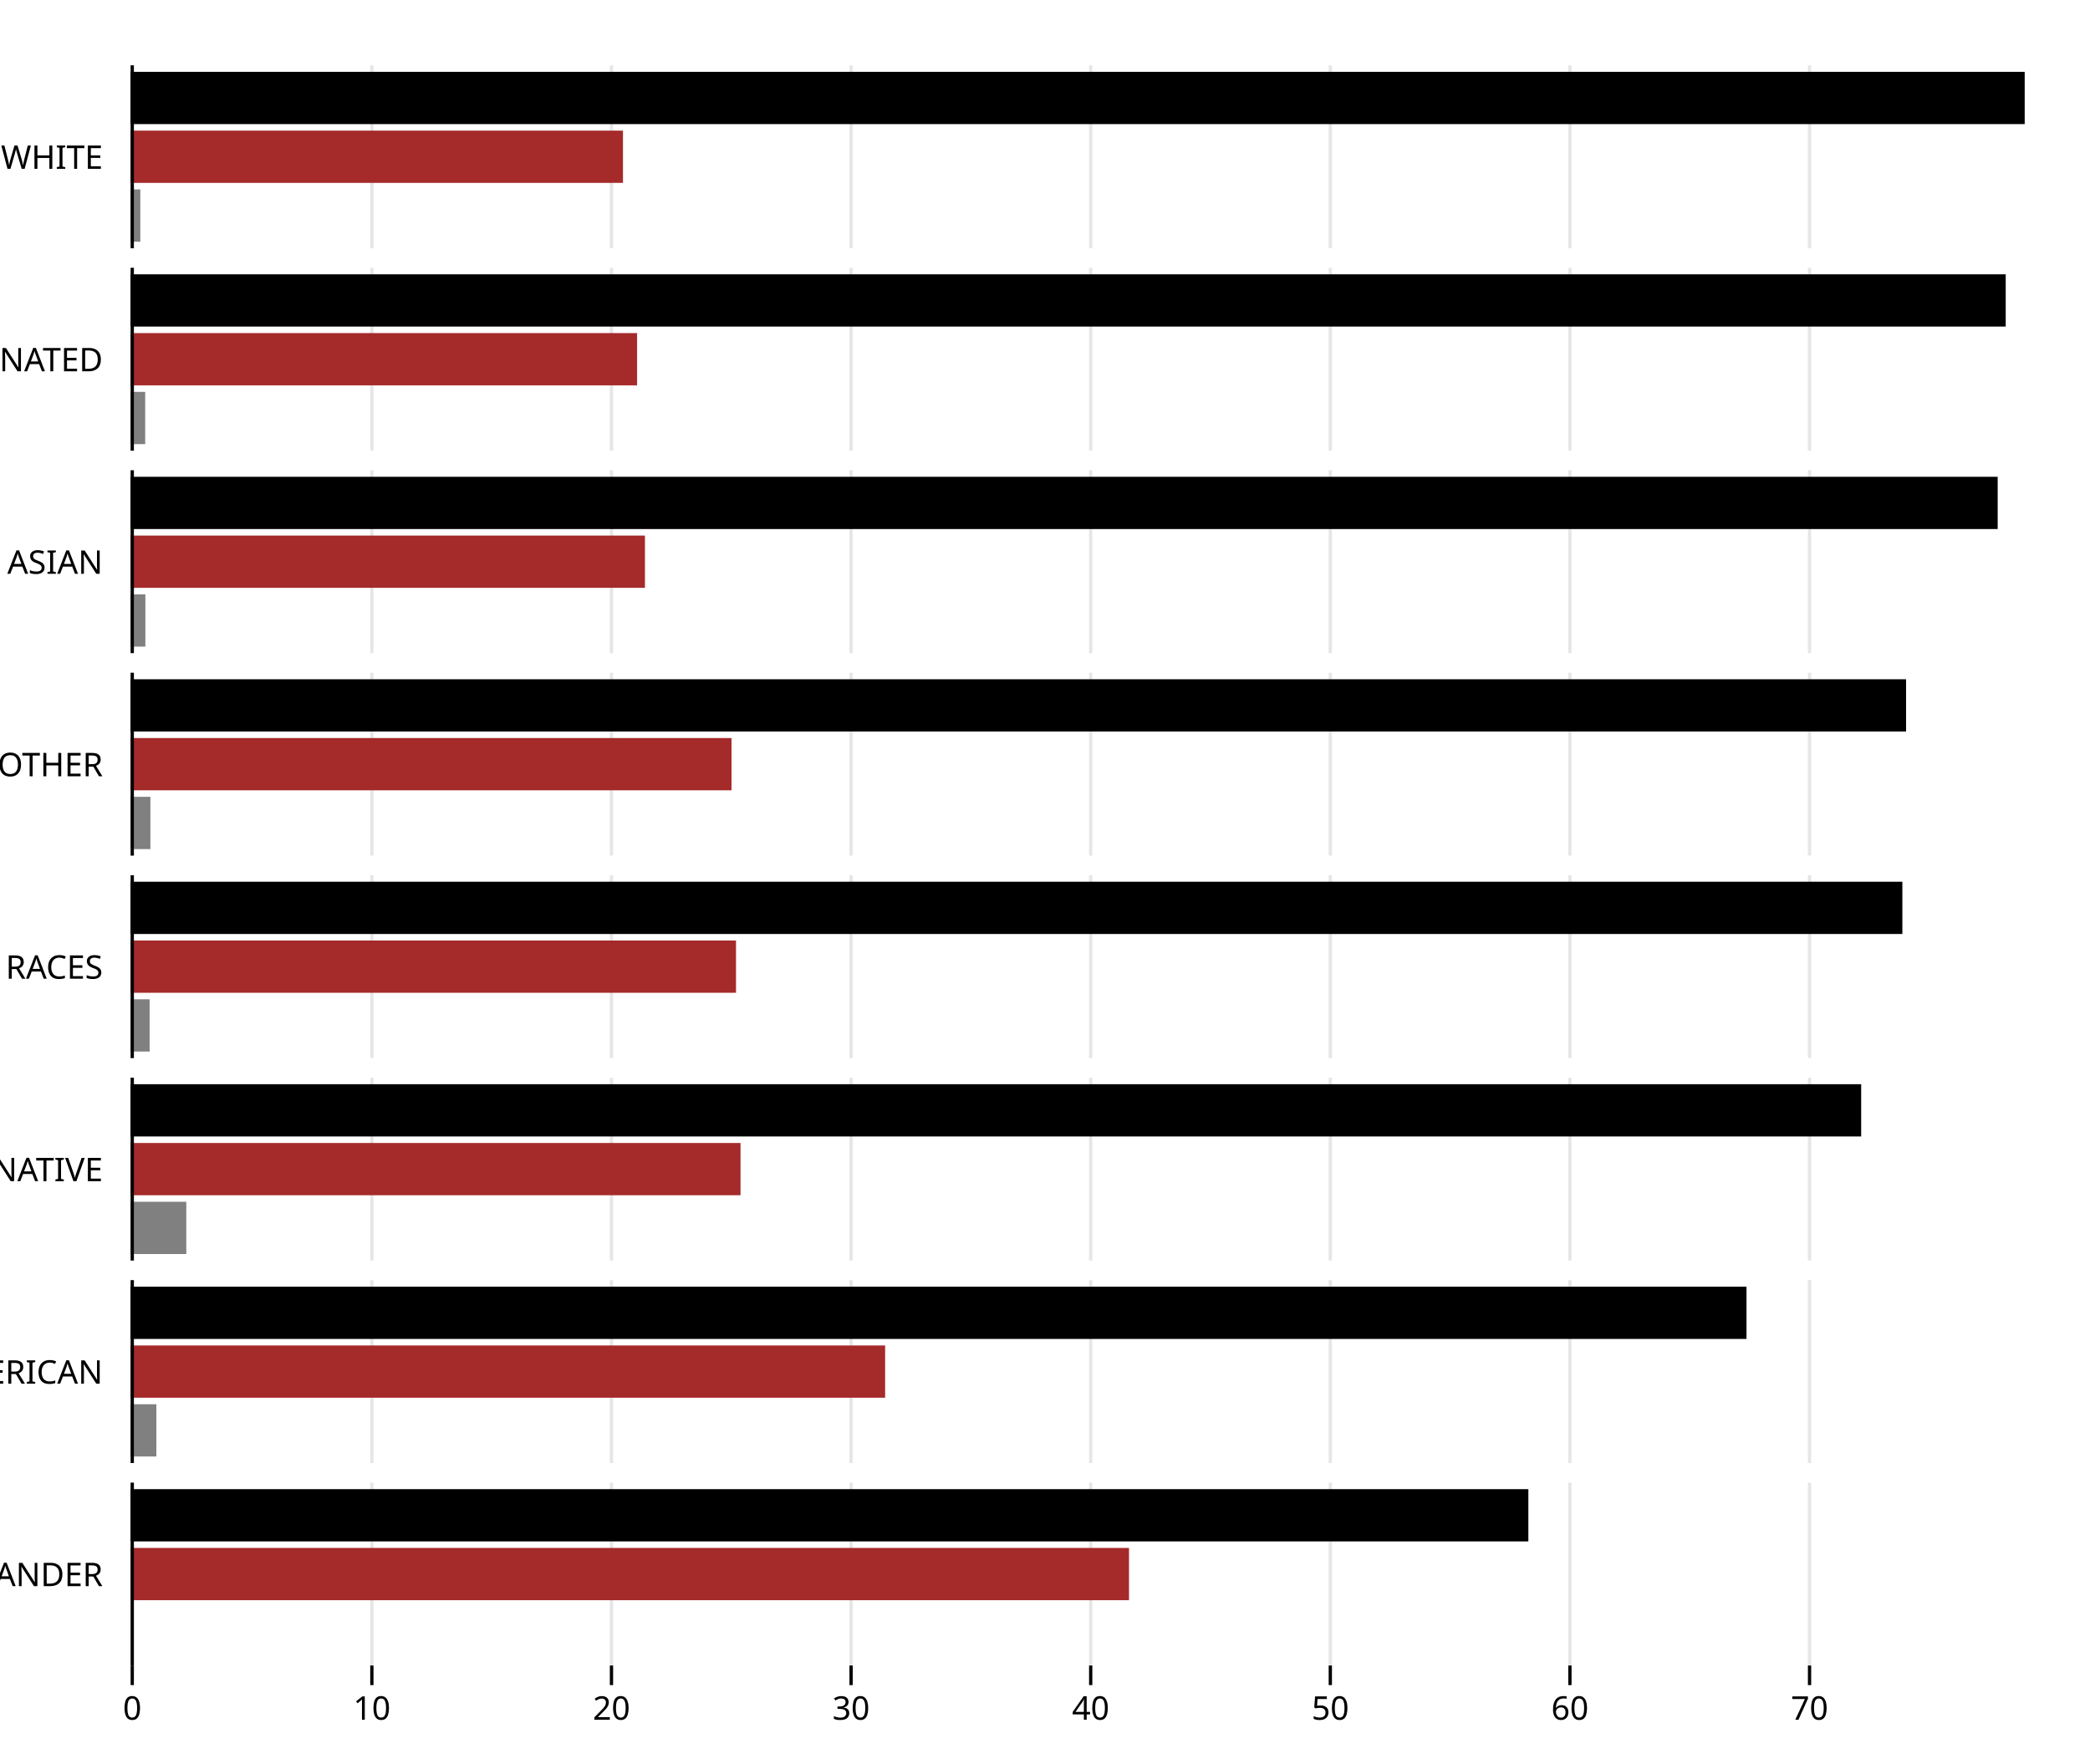
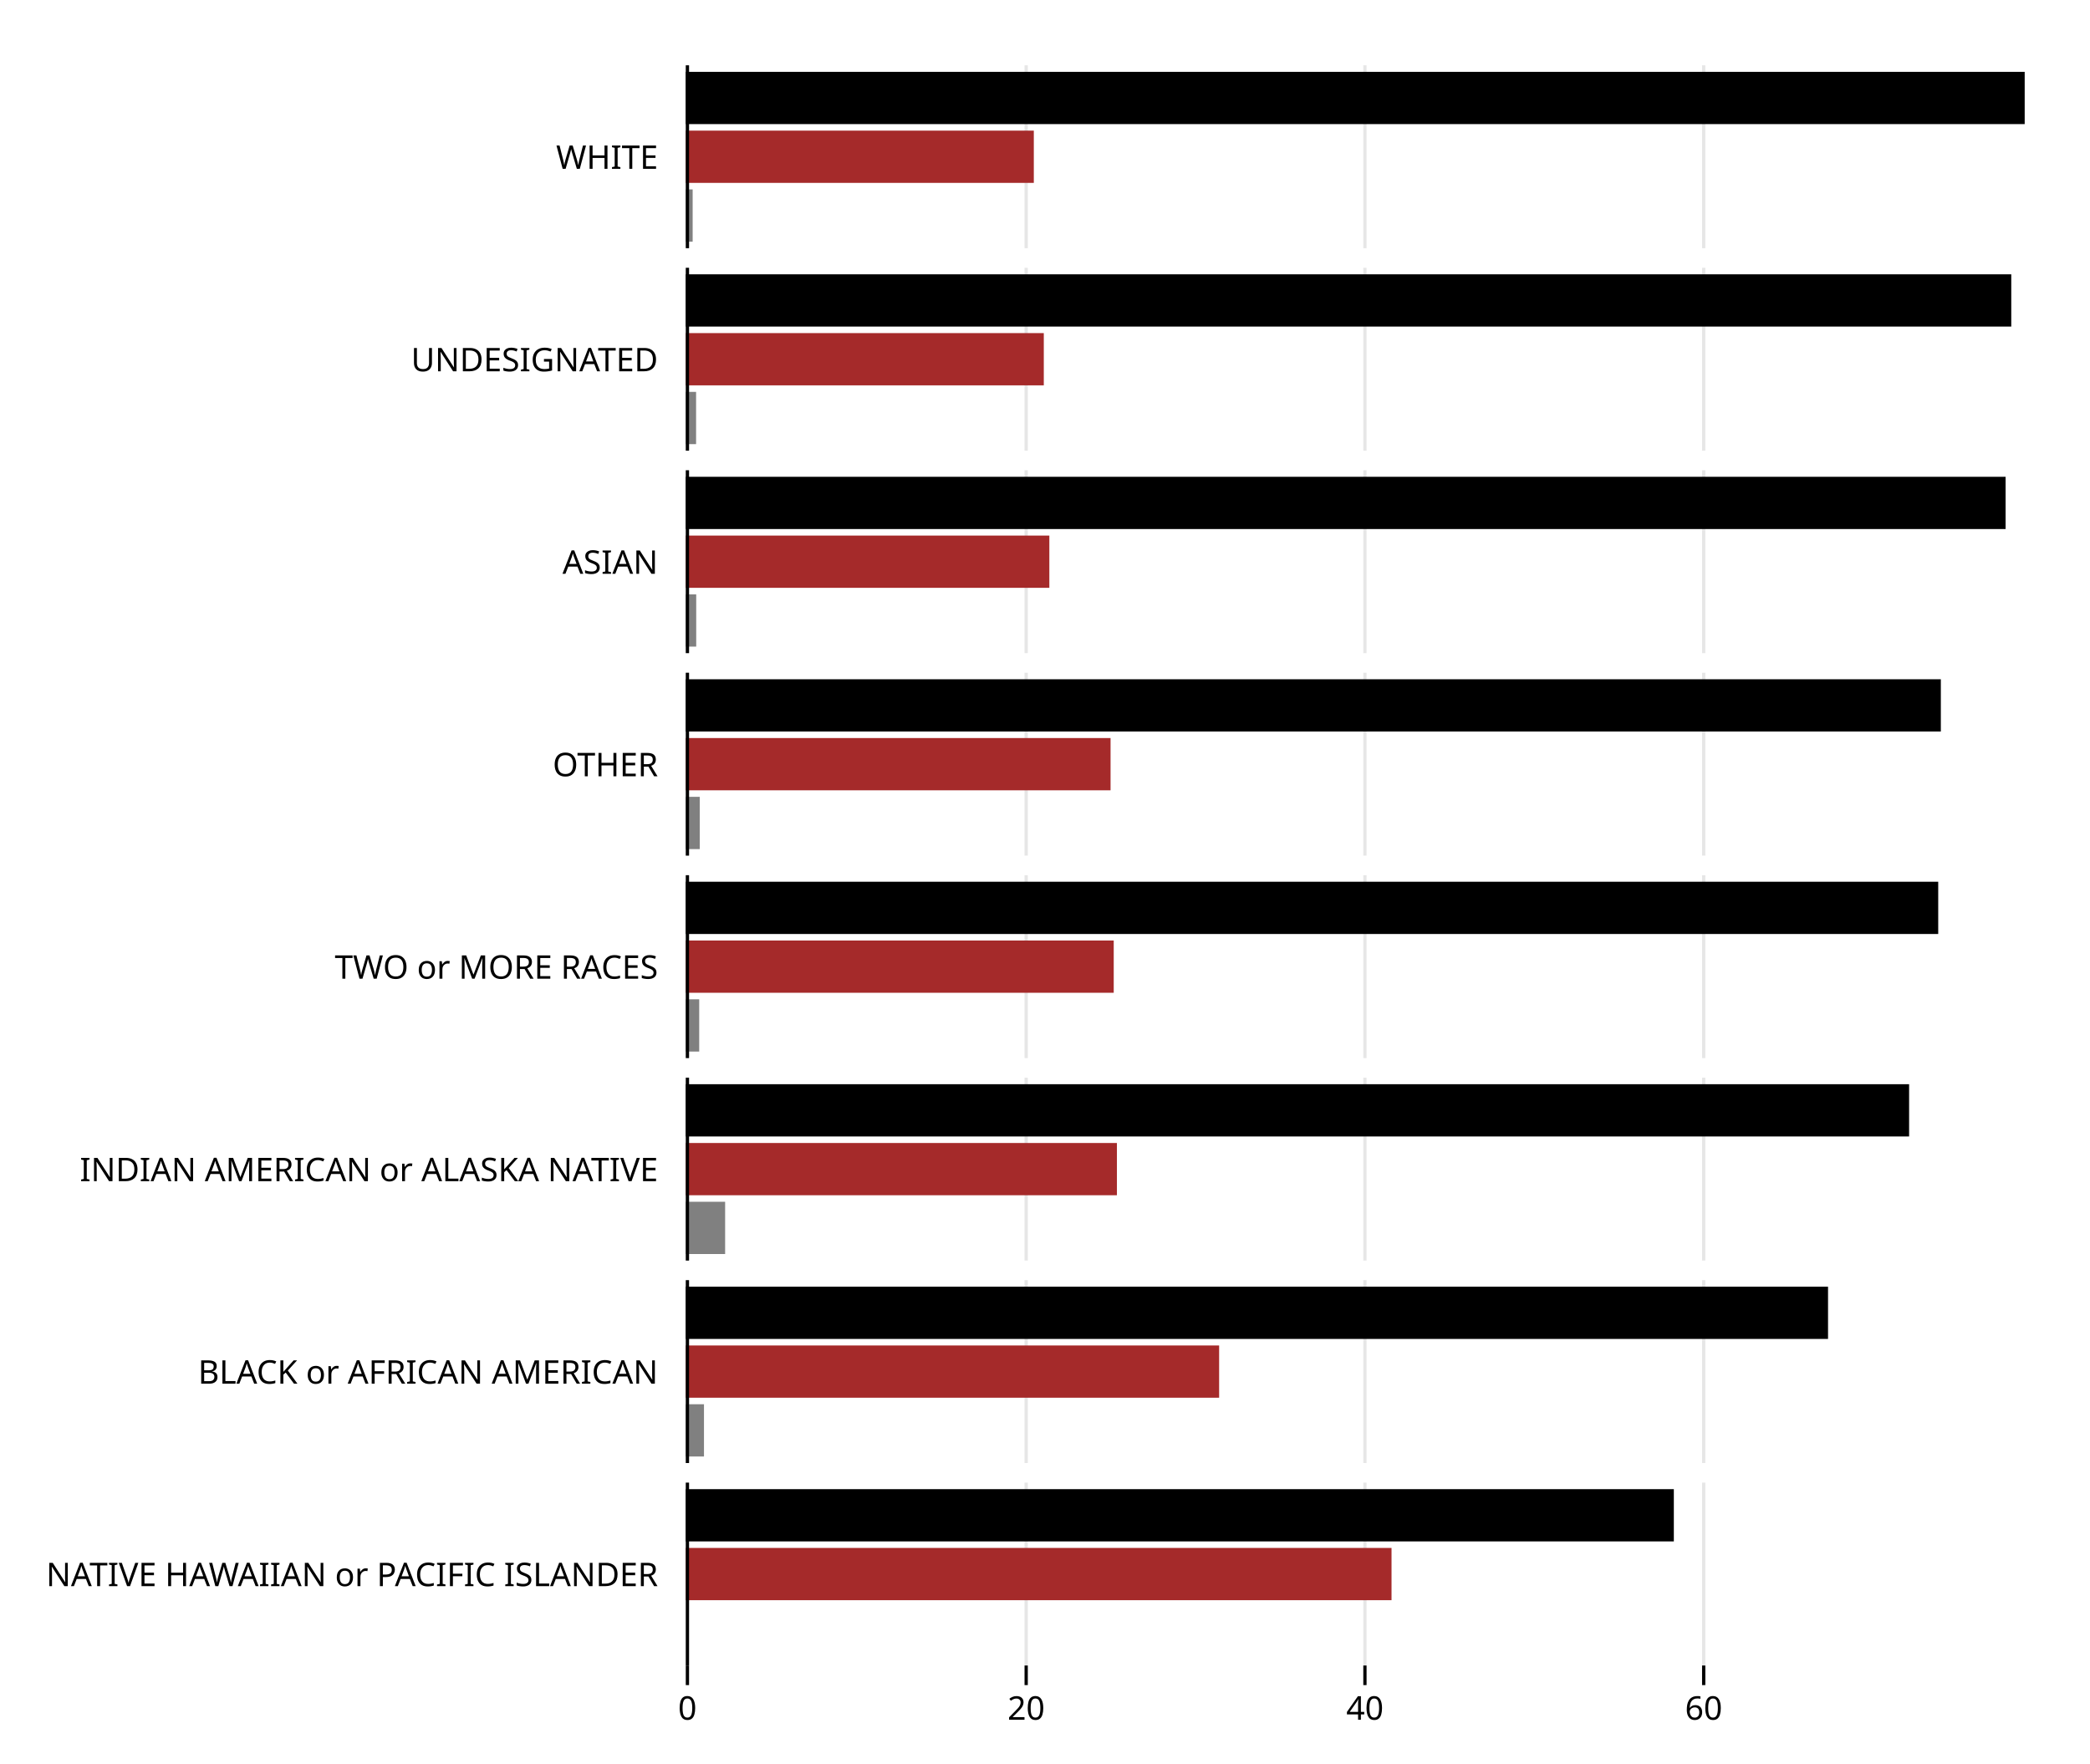
<svg xmlns="http://www.w3.org/2000/svg" class="plot" fill="currentColor" font-family="system-ui, sans-serif" font-size="10" text-anchor="middle" width="640" height="540" viewBox="0 0 640 540">
  <style>
    .plot {
      display: block;
      background: white;
      height: auto;
      height: intrinsic;
      max-width: 100%;
    }

    .plot text,
    .plot tspan {
      white-space: pre;
    }
  </style>
  <g aria-label="facet" transform="translate(0,20)">
    <g aria-label="rule" stroke="currentColor" stroke-opacity="0.1" transform="translate(0.5,0)">
-       <line x1="40" x2="40" y1="0" y2="56" />
-       <line x1="113.374" x2="113.374" y1="0" y2="56" />
-       <line x1="186.747" x2="186.747" y1="0" y2="56" />
-       <line x1="260.121" x2="260.121" y1="0" y2="56" />
-       <line x1="333.495" x2="333.495" y1="0" y2="56" />
-       <line x1="406.868" x2="406.868" y1="0" y2="56" />
-       <line x1="480.242" x2="480.242" y1="0" y2="56" />
-       <line x1="553.616" x2="553.616" y1="0" y2="56" />
-     </g>
-     <g aria-label="text" text-anchor="end" transform="translate(-8.5,0.5)">
-       <text y="0.32em" transform="translate(40,28)">WHITE</text>
-     </g>
-     <g aria-label="bar">
-       <rect x="40" width="580" y="2" height="16" fill="currentColor">
-         </rect>
-       <rect x="40" width="2.973" y="38" height="16" fill="gray">
-         </rect>
-       <rect x="40" width="150.764" y="20" height="16" fill="brown">
-         </rect>
-     </g>
-     <g aria-label="rule" stroke="currentColor" transform="translate(0.5,0)">
-       <line x1="40" x2="40" y1="0" y2="56" />
+       <line x1="210" x2="210" y1="0" y2="56" />
+       <line x1="313.735" x2="313.735" y1="0" y2="56" />
+       <line x1="417.47" x2="417.47" y1="0" y2="56" />
+       <line x1="521.206" x2="521.206" y1="0" y2="56" />
+     </g>
+     <g aria-label="text" text-anchor="end" transform="translate(-8.5,0.5)">
+       <text y="0.32em" transform="translate(210,28)">WHITE</text>
+     </g>
+     <g aria-label="bar">
+       <rect x="210" width="410" y="2" height="16" fill="currentColor">
+         </rect>
+       <rect x="210" width="2.102" y="38" height="16" fill="gray">
+         </rect>
+       <rect x="210" width="106.574" y="20" height="16" fill="brown">
+         </rect>
+     </g>
+     <g aria-label="rule" stroke="currentColor" transform="translate(0.5,0)">
+       <line x1="210" x2="210" y1="0" y2="56" />
    </g>
  </g>
  <g aria-label="facet" transform="translate(0,82)">
    <g aria-label="rule" stroke="currentColor" stroke-opacity="0.1" transform="translate(0.5,0)">
-       <line x1="40" x2="40" y1="0" y2="56" />
-       <line x1="113.374" x2="113.374" y1="0" y2="56" />
-       <line x1="186.747" x2="186.747" y1="0" y2="56" />
-       <line x1="260.121" x2="260.121" y1="0" y2="56" />
-       <line x1="333.495" x2="333.495" y1="0" y2="56" />
-       <line x1="406.868" x2="406.868" y1="0" y2="56" />
-       <line x1="480.242" x2="480.242" y1="0" y2="56" />
-       <line x1="553.616" x2="553.616" y1="0" y2="56" />
-     </g>
-     <g aria-label="text" text-anchor="end" transform="translate(-8.5,0.5)">
-       <text y="0.32em" transform="translate(40,28)">UNDESIGNATED</text>
-     </g>
-     <g aria-label="bar">
-       <rect x="40" width="574.188" y="2" height="16" fill="currentColor">
-         </rect>
-       <rect x="40" width="4.462" y="38" height="16" fill="gray">
-         </rect>
-       <rect x="40" width="155.087" y="20" height="16" fill="brown">
-         </rect>
-     </g>
-     <g aria-label="rule" stroke="currentColor" transform="translate(0.5,0)">
-       <line x1="40" x2="40" y1="0" y2="56" />
+       <line x1="210" x2="210" y1="0" y2="56" />
+       <line x1="313.735" x2="313.735" y1="0" y2="56" />
+       <line x1="417.47" x2="417.47" y1="0" y2="56" />
+       <line x1="521.206" x2="521.206" y1="0" y2="56" />
+     </g>
+     <g aria-label="text" text-anchor="end" transform="translate(-8.5,0.5)">
+       <text y="0.32em" transform="translate(210,28)">UNDESIGNATED</text>
+     </g>
+     <g aria-label="bar">
+       <rect x="210" width="405.891" y="2" height="16" fill="currentColor">
+         </rect>
+       <rect x="210" width="3.154" y="38" height="16" fill="gray">
+         </rect>
+       <rect x="210" width="109.631" y="20" height="16" fill="brown">
+         </rect>
+     </g>
+     <g aria-label="rule" stroke="currentColor" transform="translate(0.5,0)">
+       <line x1="210" x2="210" y1="0" y2="56" />
    </g>
  </g>
  <g aria-label="facet" transform="translate(0,144)">
    <g aria-label="rule" stroke="currentColor" stroke-opacity="0.1" transform="translate(0.5,0)">
-       <line x1="40" x2="40" y1="0" y2="56" />
-       <line x1="113.374" x2="113.374" y1="0" y2="56" />
-       <line x1="186.747" x2="186.747" y1="0" y2="56" />
-       <line x1="260.121" x2="260.121" y1="0" y2="56" />
-       <line x1="333.495" x2="333.495" y1="0" y2="56" />
-       <line x1="406.868" x2="406.868" y1="0" y2="56" />
-       <line x1="480.242" x2="480.242" y1="0" y2="56" />
-       <line x1="553.616" x2="553.616" y1="0" y2="56" />
-     </g>
-     <g aria-label="text" text-anchor="end" transform="translate(-8.5,0.5)">
-       <text y="0.32em" transform="translate(40,28)">ASIAN</text>
-     </g>
-     <g aria-label="bar">
-       <rect x="40" width="571.728" y="2" height="16" fill="currentColor">
-         </rect>
-       <rect x="40" width="157.493" y="20" height="16" fill="brown">
-         </rect>
-       <rect x="40" width="4.515" y="38" height="16" fill="gray">
-         </rect>
-     </g>
-     <g aria-label="rule" stroke="currentColor" transform="translate(0.5,0)">
-       <line x1="40" x2="40" y1="0" y2="56" />
+       <line x1="210" x2="210" y1="0" y2="56" />
+       <line x1="313.735" x2="313.735" y1="0" y2="56" />
+       <line x1="417.47" x2="417.47" y1="0" y2="56" />
+       <line x1="521.206" x2="521.206" y1="0" y2="56" />
+     </g>
+     <g aria-label="text" text-anchor="end" transform="translate(-8.5,0.5)">
+       <text y="0.32em" transform="translate(210,28)">ASIAN</text>
+     </g>
+     <g aria-label="bar">
+       <rect x="210" width="404.152" y="2" height="16" fill="currentColor">
+         </rect>
+       <rect x="210" width="111.332" y="20" height="16" fill="brown">
+         </rect>
+       <rect x="210" width="3.192" y="38" height="16" fill="gray">
+         </rect>
+     </g>
+     <g aria-label="rule" stroke="currentColor" transform="translate(0.5,0)">
+       <line x1="210" x2="210" y1="0" y2="56" />
    </g>
  </g>
  <g aria-label="facet" transform="translate(0,206)">
    <g aria-label="rule" stroke="currentColor" stroke-opacity="0.1" transform="translate(0.5,0)">
-       <line x1="40" x2="40" y1="0" y2="56" />
-       <line x1="113.374" x2="113.374" y1="0" y2="56" />
-       <line x1="186.747" x2="186.747" y1="0" y2="56" />
-       <line x1="260.121" x2="260.121" y1="0" y2="56" />
-       <line x1="333.495" x2="333.495" y1="0" y2="56" />
-       <line x1="406.868" x2="406.868" y1="0" y2="56" />
-       <line x1="480.242" x2="480.242" y1="0" y2="56" />
-       <line x1="553.616" x2="553.616" y1="0" y2="56" />
-     </g>
-     <g aria-label="text" text-anchor="end" transform="translate(-8.5,0.5)">
-       <text y="0.32em" transform="translate(40,28)">OTHER</text>
-     </g>
-     <g aria-label="bar">
-       <rect x="40" width="543.675" y="2" height="16" fill="currentColor">
-         </rect>
-       <rect x="40" width="6.053" y="38" height="16" fill="gray">
-         </rect>
-       <rect x="40" width="184.008" y="20" height="16" fill="brown">
-         </rect>
-     </g>
-     <g aria-label="rule" stroke="currentColor" transform="translate(0.5,0)">
-       <line x1="40" x2="40" y1="0" y2="56" />
+       <line x1="210" x2="210" y1="0" y2="56" />
+       <line x1="313.735" x2="313.735" y1="0" y2="56" />
+       <line x1="417.47" x2="417.47" y1="0" y2="56" />
+       <line x1="521.206" x2="521.206" y1="0" y2="56" />
+     </g>
+     <g aria-label="text" text-anchor="end" transform="translate(-8.5,0.5)">
+       <text y="0.32em" transform="translate(210,28)">OTHER</text>
+     </g>
+     <g aria-label="bar">
+       <rect x="210" width="384.322" y="2" height="16" fill="currentColor">
+         </rect>
+       <rect x="210" width="4.279" y="38" height="16" fill="gray">
+         </rect>
+       <rect x="210" width="130.075" y="20" height="16" fill="brown">
+         </rect>
+     </g>
+     <g aria-label="rule" stroke="currentColor" transform="translate(0.5,0)">
+       <line x1="210" x2="210" y1="0" y2="56" />
    </g>
  </g>
  <g aria-label="facet" transform="translate(0,268)">
    <g aria-label="rule" stroke="currentColor" stroke-opacity="0.1" transform="translate(0.5,0)">
-       <line x1="40" x2="40" y1="0" y2="56" />
-       <line x1="113.374" x2="113.374" y1="0" y2="56" />
-       <line x1="186.747" x2="186.747" y1="0" y2="56" />
-       <line x1="260.121" x2="260.121" y1="0" y2="56" />
-       <line x1="333.495" x2="333.495" y1="0" y2="56" />
-       <line x1="406.868" x2="406.868" y1="0" y2="56" />
-       <line x1="480.242" x2="480.242" y1="0" y2="56" />
-       <line x1="553.616" x2="553.616" y1="0" y2="56" />
-     </g>
-     <g aria-label="text" text-anchor="end" transform="translate(-8.5,0.5)">
-       <text y="0.32em" transform="translate(40,28)">TWO or MORE RACES</text>
-     </g>
-     <g aria-label="bar">
-       <rect x="40" width="542.541" y="2" height="16" fill="currentColor">
-         </rect>
-       <rect x="40" width="185.381" y="20" height="16" fill="brown">
-         </rect>
-       <rect x="40" width="5.815" y="38" height="16" fill="gray">
-         </rect>
-     </g>
-     <g aria-label="rule" stroke="currentColor" transform="translate(0.5,0)">
-       <line x1="40" x2="40" y1="0" y2="56" />
+       <line x1="210" x2="210" y1="0" y2="56" />
+       <line x1="313.735" x2="313.735" y1="0" y2="56" />
+       <line x1="417.47" x2="417.47" y1="0" y2="56" />
+       <line x1="521.206" x2="521.206" y1="0" y2="56" />
+     </g>
+     <g aria-label="text" text-anchor="end" transform="translate(-8.5,0.5)">
+       <text y="0.32em" transform="translate(210,28)">TWO or MORE RACES</text>
+     </g>
+     <g aria-label="bar">
+       <rect x="210" width="383.521" y="2" height="16" fill="currentColor">
+         </rect>
+       <rect x="210" width="131.045" y="20" height="16" fill="brown">
+         </rect>
+       <rect x="210" width="4.11" y="38" height="16" fill="gray">
+         </rect>
+     </g>
+     <g aria-label="rule" stroke="currentColor" transform="translate(0.5,0)">
+       <line x1="210" x2="210" y1="0" y2="56" />
    </g>
  </g>
  <g aria-label="facet" transform="translate(0,330)">
    <g aria-label="rule" stroke="currentColor" stroke-opacity="0.1" transform="translate(0.5,0)">
-       <line x1="40" x2="40" y1="0" y2="56" />
-       <line x1="113.374" x2="113.374" y1="0" y2="56" />
-       <line x1="186.747" x2="186.747" y1="0" y2="56" />
-       <line x1="260.121" x2="260.121" y1="0" y2="56" />
-       <line x1="333.495" x2="333.495" y1="0" y2="56" />
-       <line x1="406.868" x2="406.868" y1="0" y2="56" />
-       <line x1="480.242" x2="480.242" y1="0" y2="56" />
-       <line x1="553.616" x2="553.616" y1="0" y2="56" />
-     </g>
-     <g aria-label="text" text-anchor="end" transform="translate(-8.5,0.5)">
-       <text y="0.32em" transform="translate(40,28)">INDIAN AMERICAN or ALASKA NATIVE</text>
-     </g>
-     <g aria-label="bar">
-       <rect x="40" width="186.764" y="20" height="16" fill="brown">
-         </rect>
-       <rect x="40" width="529.929" y="2" height="16" fill="currentColor">
-         </rect>
-       <rect x="40" width="17.044" y="38" height="16" fill="gray">
-         </rect>
-     </g>
-     <g aria-label="rule" stroke="currentColor" transform="translate(0.5,0)">
-       <line x1="40" x2="40" y1="0" y2="56" />
+       <line x1="210" x2="210" y1="0" y2="56" />
+       <line x1="313.735" x2="313.735" y1="0" y2="56" />
+       <line x1="417.47" x2="417.47" y1="0" y2="56" />
+       <line x1="521.206" x2="521.206" y1="0" y2="56" />
+     </g>
+     <g aria-label="text" text-anchor="end" transform="translate(-8.5,0.5)">
+       <text y="0.32em" transform="translate(210,28)">INDIAN AMERICAN or ALASKA NATIVE</text>
+     </g>
+     <g aria-label="bar">
+       <rect x="210" width="132.023" y="20" height="16" fill="brown">
+         </rect>
+       <rect x="210" width="374.605" y="2" height="16" fill="currentColor">
+         </rect>
+       <rect x="210" width="12.048" y="38" height="16" fill="gray">
+         </rect>
+     </g>
+     <g aria-label="rule" stroke="currentColor" transform="translate(0.5,0)">
+       <line x1="210" x2="210" y1="0" y2="56" />
    </g>
  </g>
  <g aria-label="facet" transform="translate(0,392)">
    <g aria-label="rule" stroke="currentColor" stroke-opacity="0.1" transform="translate(0.5,0)">
-       <line x1="40" x2="40" y1="0" y2="56" />
-       <line x1="113.374" x2="113.374" y1="0" y2="56" />
-       <line x1="186.747" x2="186.747" y1="0" y2="56" />
-       <line x1="260.121" x2="260.121" y1="0" y2="56" />
-       <line x1="333.495" x2="333.495" y1="0" y2="56" />
-       <line x1="406.868" x2="406.868" y1="0" y2="56" />
-       <line x1="480.242" x2="480.242" y1="0" y2="56" />
-       <line x1="553.616" x2="553.616" y1="0" y2="56" />
-     </g>
-     <g aria-label="text" text-anchor="end" transform="translate(-8.5,0.5)">
-       <text y="0.32em" transform="translate(40,28)">BLACK or AFRICAN AMERICAN</text>
-     </g>
-     <g aria-label="bar">
-       <rect x="40" width="494.813" y="2" height="16" fill="currentColor">
-         </rect>
-       <rect x="40" width="231.042" y="20" height="16" fill="brown">
-         </rect>
-       <rect x="40" width="7.882" y="38" height="16" fill="gray">
-         </rect>
-     </g>
-     <g aria-label="rule" stroke="currentColor" transform="translate(0.5,0)">
-       <line x1="40" x2="40" y1="0" y2="56" />
+       <line x1="210" x2="210" y1="0" y2="56" />
+       <line x1="313.735" x2="313.735" y1="0" y2="56" />
+       <line x1="417.47" x2="417.47" y1="0" y2="56" />
+       <line x1="521.206" x2="521.206" y1="0" y2="56" />
+     </g>
+     <g aria-label="text" text-anchor="end" transform="translate(-8.5,0.5)">
+       <text y="0.32em" transform="translate(210,28)">BLACK or AFRICAN AMERICAN</text>
+     </g>
+     <g aria-label="bar">
+       <rect x="210" width="349.781" y="2" height="16" fill="currentColor">
+         </rect>
+       <rect x="210" width="163.323" y="20" height="16" fill="brown">
+         </rect>
+       <rect x="210" width="5.572" y="38" height="16" fill="gray">
+         </rect>
+     </g>
+     <g aria-label="rule" stroke="currentColor" transform="translate(0.5,0)">
+       <line x1="210" x2="210" y1="0" y2="56" />
    </g>
  </g>
  <g aria-label="facet" transform="translate(0,454)">
    <g aria-label="rule" stroke="currentColor" stroke-opacity="0.1" transform="translate(0.5,0)">
-       <line x1="40" x2="40" y1="0" y2="56" />
-       <line x1="113.374" x2="113.374" y1="0" y2="56" />
-       <line x1="186.747" x2="186.747" y1="0" y2="56" />
-       <line x1="260.121" x2="260.121" y1="0" y2="56" />
-       <line x1="333.495" x2="333.495" y1="0" y2="56" />
-       <line x1="406.868" x2="406.868" y1="0" y2="56" />
-       <line x1="480.242" x2="480.242" y1="0" y2="56" />
-       <line x1="553.616" x2="553.616" y1="0" y2="56" />
+       <line x1="210" x2="210" y1="0" y2="56" />
+       <line x1="313.735" x2="313.735" y1="0" y2="56" />
+       <line x1="417.47" x2="417.47" y1="0" y2="56" />
+       <line x1="521.206" x2="521.206" y1="0" y2="56" />
    </g>
    <g aria-label="vector" fill="none" stroke="currentColor" transform="translate(0.5,0)">
-       <path transform="translate(40,56)" d="M0,0L0,6" />
-       <path transform="translate(113.3737,56)" d="M0,0L0,6" />
-       <path transform="translate(186.7474,56)" d="M0,0L0,6" />
-       <path transform="translate(260.121,56)" d="M0,0L0,6" />
-       <path transform="translate(333.4947,56)" d="M0,0L0,6" />
-       <path transform="translate(406.8684,56)" d="M0,0L0,6" />
-       <path transform="translate(480.2421,56)" d="M0,0L0,6" />
-       <path transform="translate(553.6157,56)" d="M0,0L0,6" />
+       <path transform="translate(210,56)" d="M0,0L0,6" />
+       <path transform="translate(313.7352,56)" d="M0,0L0,6" />
+       <path transform="translate(417.4704,56)" d="M0,0L0,6" />
+       <path transform="translate(521.2056,56)" d="M0,0L0,6" />
    </g>
    <g aria-label="text" font-variant="tabular-nums" transform="translate(0.5,9.5)">
-       <text y="0.71em" transform="translate(40,56)">0</text>
-       <text y="0.71em" transform="translate(113.3737,56)">10</text>
-       <text y="0.71em" transform="translate(186.7474,56)">20</text>
-       <text y="0.71em" transform="translate(260.121,56)">30</text>
-       <text y="0.71em" transform="translate(333.4947,56)">40</text>
-       <text y="0.71em" transform="translate(406.8684,56)">50</text>
-       <text y="0.71em" transform="translate(480.2421,56)">60</text>
-       <text y="0.71em" transform="translate(553.6157,56)">70</text>
-     </g>
-     <g aria-label="text" text-anchor="end" transform="translate(-8.5,0.5)">
-       <text y="0.32em" transform="translate(40,28)">NATIVE HAWAIIAN or PACIFIC ISLANDER</text>
-     </g>
-     <g aria-label="bar">
-       <rect x="40" width="305.724" y="20" height="16" fill="brown">
-         </rect>
-       <rect x="40" width="428.013" y="2" height="16" fill="currentColor">
-         </rect>
-     </g>
-     <g aria-label="rule" stroke="currentColor" transform="translate(0.5,0)">
-       <line x1="40" x2="40" y1="0" y2="56" />
+       <text y="0.71em" transform="translate(210,56)">0</text>
+       <text y="0.71em" transform="translate(313.7352,56)">20</text>
+       <text y="0.71em" transform="translate(417.4704,56)">40</text>
+       <text y="0.71em" transform="translate(521.2056,56)">60</text>
+     </g>
+     <g aria-label="text" text-anchor="end" transform="translate(-8.5,0.5)">
+       <text y="0.32em" transform="translate(210,28)">NATIVE HAWAIIAN or PACIFIC ISLANDER</text>
+     </g>
+     <g aria-label="bar">
+       <rect x="210" width="216.115" y="20" height="16" fill="brown">
+         </rect>
+       <rect x="210" width="302.561" y="2" height="16" fill="currentColor">
+         </rect>
+     </g>
+     <g aria-label="rule" stroke="currentColor" transform="translate(0.5,0)">
+       <line x1="210" x2="210" y1="0" y2="56" />
    </g>
  </g>
</svg>
